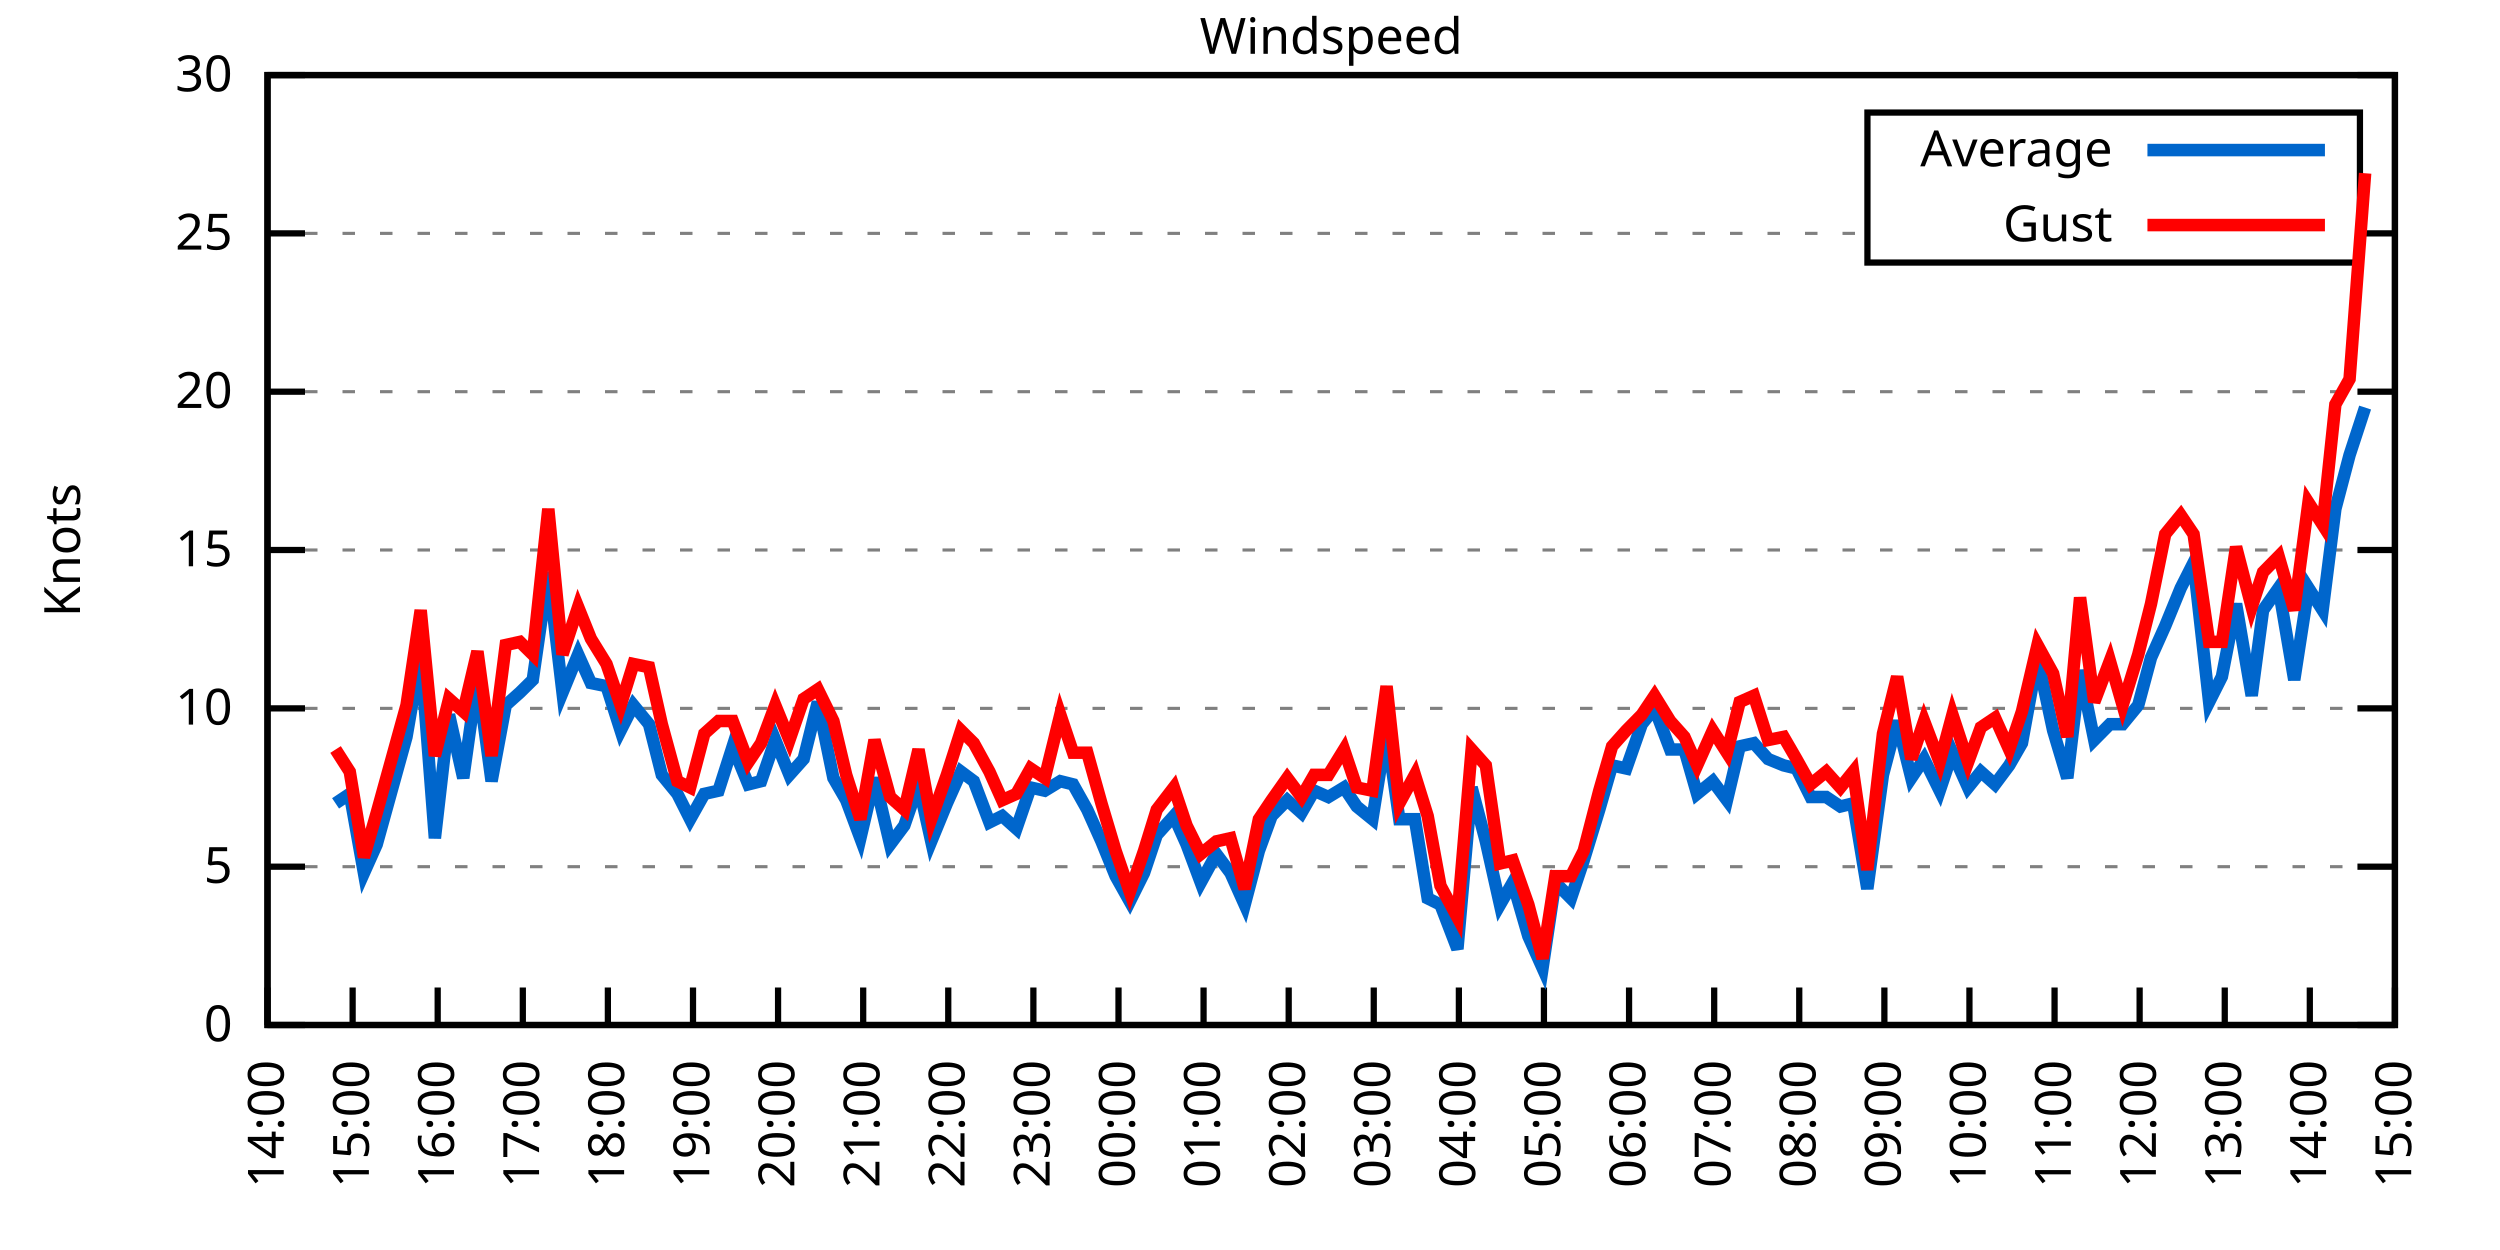
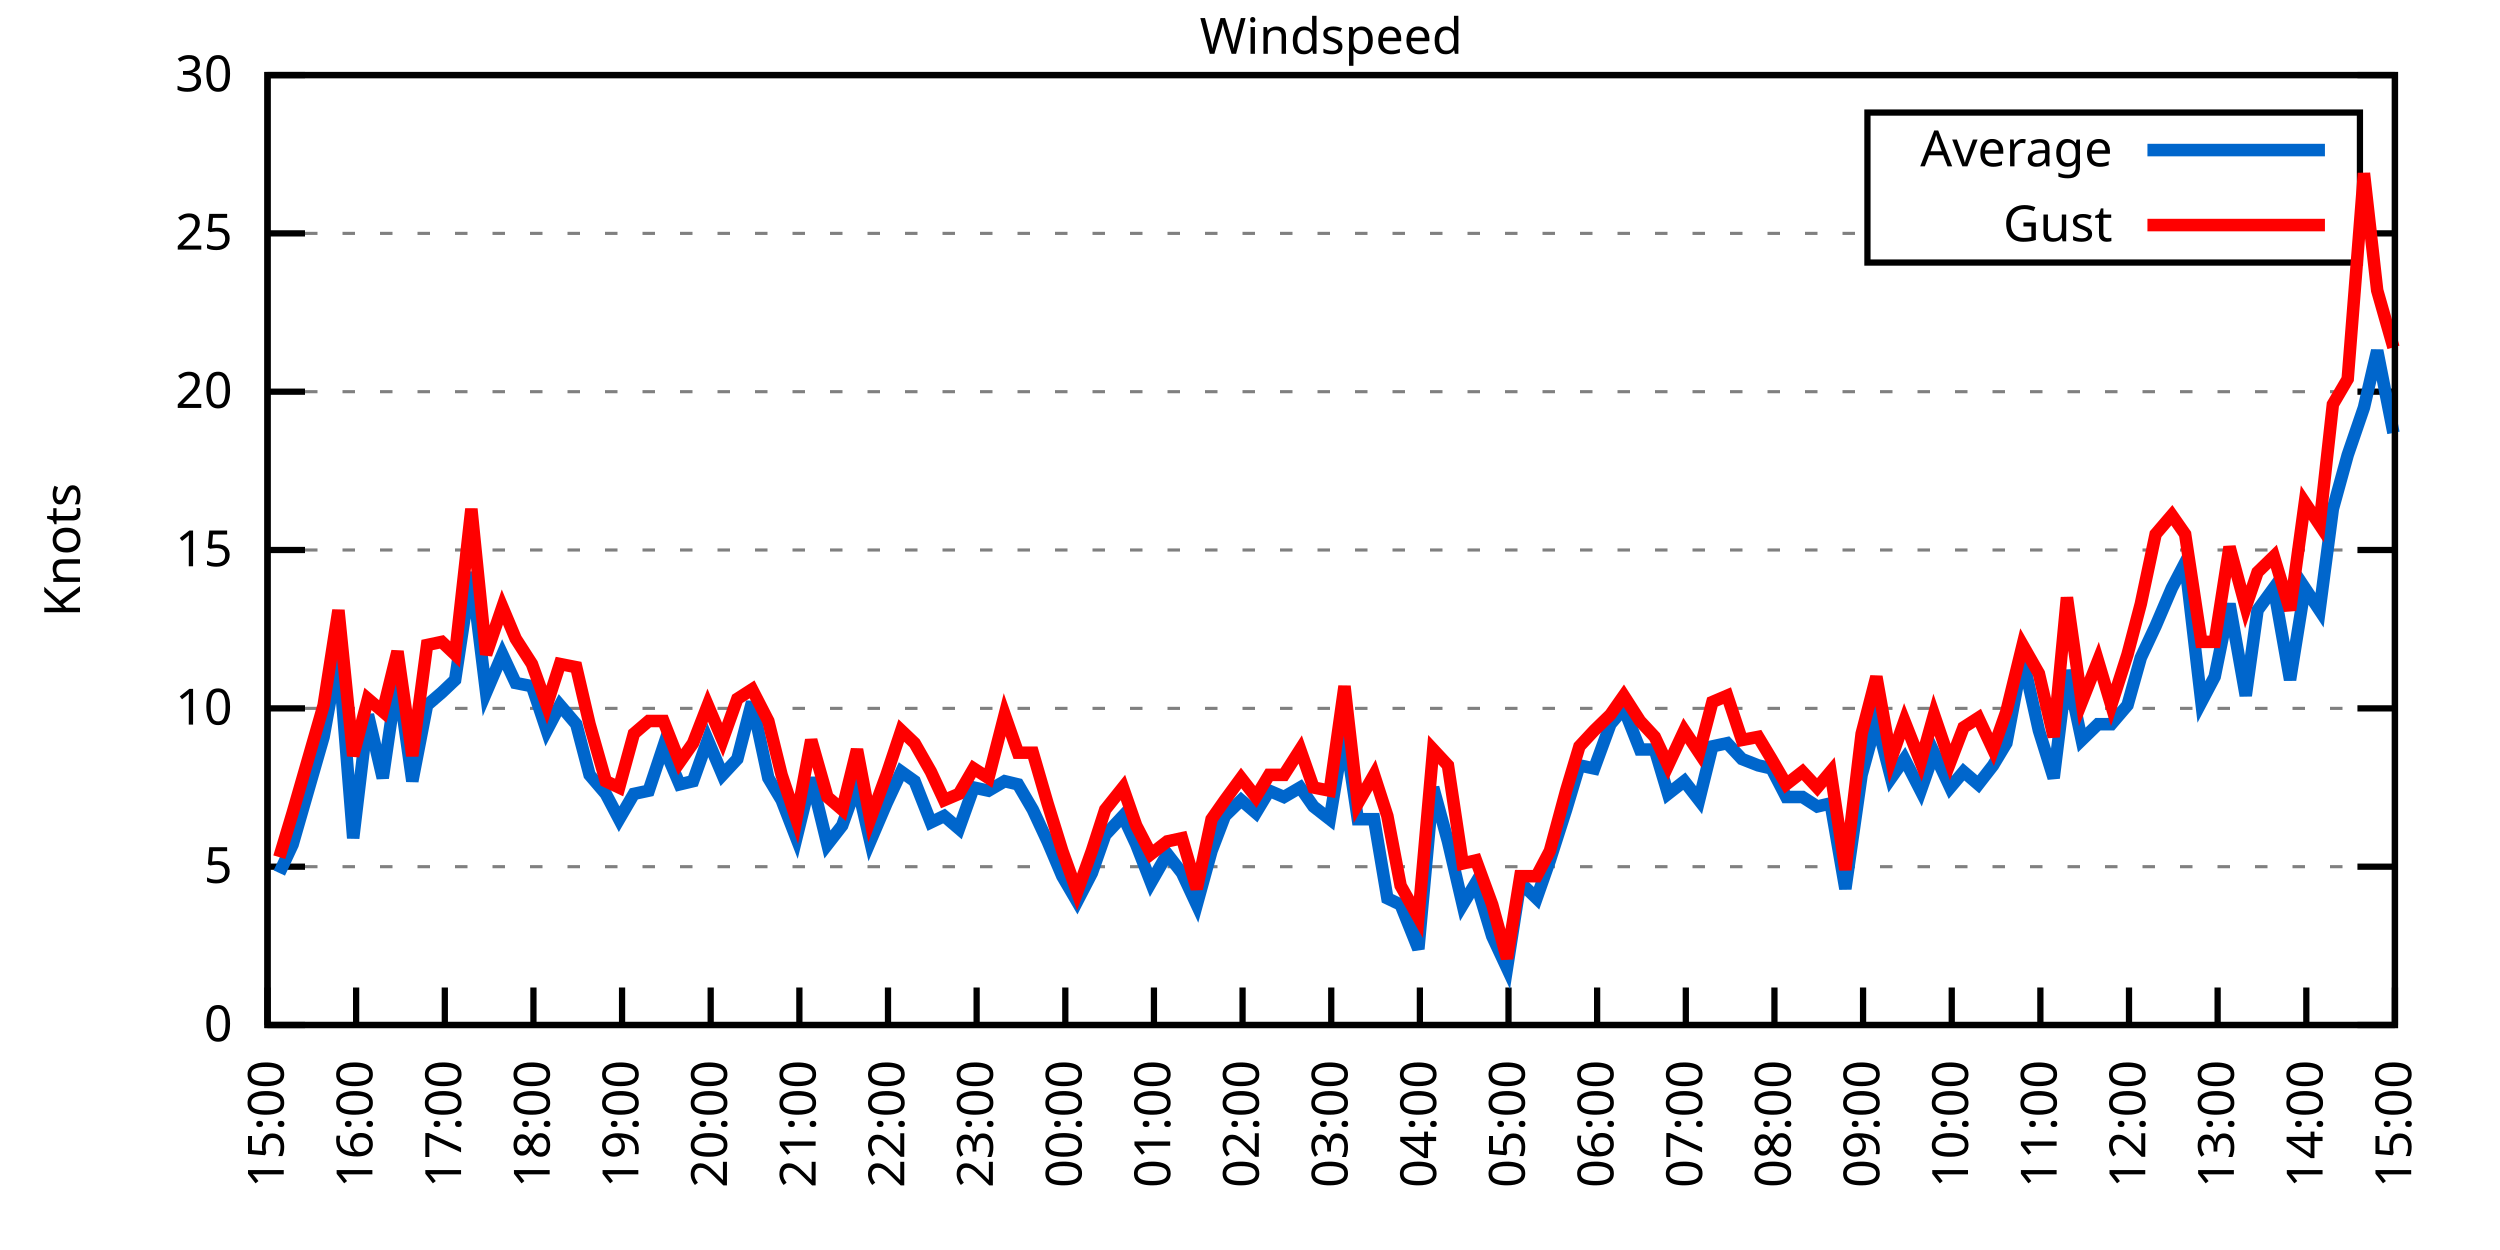
<svg xmlns="http://www.w3.org/2000/svg" xmlns:xlink="http://www.w3.org/1999/xlink" width="400" height="200" viewBox="0 0 400 200">
  <g id="gnuplot_canvas">
    <rect x="0" y="0" width="400" height="200" fill="none" />
    <defs>
      <circle id="gpDot" r="0.5" stroke-width="0.5" stroke="currentColor" />
      <path id="gpPt0" stroke-width="0.333" stroke="currentColor" d="M-1,0 h2 M0,-1 v2" />
      <path id="gpPt1" stroke-width="0.333" stroke="currentColor" d="M-1,-1 L1,1 M1,-1 L-1,1" />
      <path id="gpPt2" stroke-width="0.333" stroke="currentColor" d="M-1,0 L1,0 M0,-1 L0,1 M-1,-1 L1,1 M-1,1 L1,-1" />
      <rect id="gpPt3" stroke-width="0.333" stroke="currentColor" x="-1" y="-1" width="2" height="2" />
      <rect id="gpPt4" stroke-width="0.333" stroke="currentColor" fill="currentColor" x="-1" y="-1" width="2" height="2" />
      <circle id="gpPt5" stroke-width="0.333" stroke="currentColor" cx="0" cy="0" r="1" />
      <use xlink:href="#gpPt5" id="gpPt6" fill="currentColor" stroke="none" />
      <path id="gpPt7" stroke-width="0.333" stroke="currentColor" d="M0,-1.33 L-1.33,0.67 L1.33,0.67 z" />
      <use xlink:href="#gpPt7" id="gpPt8" fill="currentColor" stroke="none" />
      <use xlink:href="#gpPt7" id="gpPt9" stroke="currentColor" transform="rotate(180)" />
      <use xlink:href="#gpPt9" id="gpPt10" fill="currentColor" stroke="none" />
      <use xlink:href="#gpPt3" id="gpPt11" stroke="currentColor" transform="rotate(45)" />
      <use xlink:href="#gpPt11" id="gpPt12" fill="currentColor" stroke="none" />
      <path id="gpPt13" stroke-width="0.333" stroke="currentColor" d="M0,1.330 L1.265,0.411 L0.782,-1.067 L-0.782,-1.076 L-1.265,0.411 z" />
      <use xlink:href="#gpPt13" id="gpPt14" fill="currentColor" stroke="none" />
      <filter id="textbox" filterUnits="objectBoundingBox" x="0" y="0" height="1" width="1">
        <feFlood flood-color="white" flood-opacity="1" result="bgnd" />
        <feComposite in="SourceGraphic" in2="bgnd" operator="atop" />
      </filter>
      <filter id="greybox" filterUnits="objectBoundingBox" x="0" y="0" height="1" width="1">
        <feFlood flood-color="lightgrey" flood-opacity="1" result="grey" />
        <feComposite in="SourceGraphic" in2="grey" operator="atop" />
      </filter>
    </defs>
    <g fill="none" color="white" stroke="currentColor" stroke-width="1.00" stroke-linecap="butt" stroke-linejoin="miter">
</g>
    <g fill="none" color="black" stroke="currentColor" stroke-width="1.00" stroke-linecap="butt" stroke-linejoin="miter">
      <g stroke="none" shape-rendering="crispEdges">
        <polygon fill="rgb(255, 255, 255)" points="42.80,164.00 383.18,164.00 383.18,12.02 42.80,12.02 " />
      </g>
    </g>
    <g fill="none" color="black" stroke="currentColor" stroke-width="1.00" stroke-linecap="butt" stroke-linejoin="miter">
</g>
    <g fill="none" color="black" stroke="black" stroke-width="0.50" stroke-linecap="butt" stroke-linejoin="miter">
</g>
    <g fill="none" color="gray" stroke="currentColor" stroke-width="0.50" stroke-linecap="butt" stroke-linejoin="miter">
      <path stroke="gray" stroke-dasharray="2,4" class="gridline" d="M42.80,164.00 L383.19,164.00  " />
    </g>
    <g fill="none" color="gray" stroke="gray" stroke-width="1.00" stroke-linecap="butt" stroke-linejoin="miter">
</g>
    <g fill="none" color="black" stroke="currentColor" stroke-width="1.00" stroke-linecap="butt" stroke-linejoin="miter">
      <path stroke="black" d="M42.80,164.00 L48.80,164.00 M383.19,164.00 L377.19,164.00  " />
      <g transform="translate(37.20,166.60)" stroke="none" fill="black" font-family="Sans" font-size="8.00" text-anchor="end">
        <text>
          <tspan font-family="Sans"> 0</tspan>
        </text>
      </g>
    </g>
    <g fill="none" color="black" stroke="currentColor" stroke-width="1.00" stroke-linecap="butt" stroke-linejoin="miter">
</g>
    <g fill="none" color="black" stroke="black" stroke-width="0.50" stroke-linecap="butt" stroke-linejoin="miter">
</g>
    <g fill="none" color="gray" stroke="currentColor" stroke-width="0.50" stroke-linecap="butt" stroke-linejoin="miter">
      <path stroke="gray" stroke-dasharray="2,4" class="gridline" d="M42.80,138.67 L383.19,138.67  " />
    </g>
    <g fill="none" color="gray" stroke="gray" stroke-width="1.00" stroke-linecap="butt" stroke-linejoin="miter">
</g>
    <g fill="none" color="black" stroke="currentColor" stroke-width="1.00" stroke-linecap="butt" stroke-linejoin="miter">
      <path stroke="black" d="M42.80,138.67 L48.80,138.67 M383.19,138.67 L377.19,138.67  " />
      <g transform="translate(37.20,141.27)" stroke="none" fill="black" font-family="Sans" font-size="8.00" text-anchor="end">
        <text>
          <tspan font-family="Sans"> 5</tspan>
        </text>
      </g>
    </g>
    <g fill="none" color="black" stroke="currentColor" stroke-width="1.00" stroke-linecap="butt" stroke-linejoin="miter">
</g>
    <g fill="none" color="black" stroke="black" stroke-width="0.50" stroke-linecap="butt" stroke-linejoin="miter">
</g>
    <g fill="none" color="gray" stroke="currentColor" stroke-width="0.50" stroke-linecap="butt" stroke-linejoin="miter">
      <path stroke="gray" stroke-dasharray="2,4" class="gridline" d="M42.80,113.34 L383.19,113.34  " />
    </g>
    <g fill="none" color="gray" stroke="gray" stroke-width="1.00" stroke-linecap="butt" stroke-linejoin="miter">
</g>
    <g fill="none" color="black" stroke="currentColor" stroke-width="1.00" stroke-linecap="butt" stroke-linejoin="miter">
      <path stroke="black" d="M42.80,113.34 L48.80,113.34 M383.19,113.34 L377.19,113.34  " />
      <g transform="translate(37.20,115.94)" stroke="none" fill="black" font-family="Sans" font-size="8.00" text-anchor="end">
        <text>
          <tspan font-family="Sans"> 10</tspan>
        </text>
      </g>
    </g>
    <g fill="none" color="black" stroke="currentColor" stroke-width="1.00" stroke-linecap="butt" stroke-linejoin="miter">
</g>
    <g fill="none" color="black" stroke="black" stroke-width="0.50" stroke-linecap="butt" stroke-linejoin="miter">
</g>
    <g fill="none" color="gray" stroke="currentColor" stroke-width="0.50" stroke-linecap="butt" stroke-linejoin="miter">
      <path stroke="gray" stroke-dasharray="2,4" class="gridline" d="M42.80,88.00 L383.19,88.00  " />
    </g>
    <g fill="none" color="gray" stroke="gray" stroke-width="1.00" stroke-linecap="butt" stroke-linejoin="miter">
</g>
    <g fill="none" color="black" stroke="currentColor" stroke-width="1.00" stroke-linecap="butt" stroke-linejoin="miter">
      <path stroke="black" d="M42.80,88.00 L48.80,88.00 M383.19,88.00 L377.19,88.00  " />
      <g transform="translate(37.20,90.60)" stroke="none" fill="black" font-family="Sans" font-size="8.00" text-anchor="end">
        <text>
          <tspan font-family="Sans"> 15</tspan>
        </text>
      </g>
    </g>
    <g fill="none" color="black" stroke="currentColor" stroke-width="1.00" stroke-linecap="butt" stroke-linejoin="miter">
</g>
    <g fill="none" color="black" stroke="black" stroke-width="0.50" stroke-linecap="butt" stroke-linejoin="miter">
</g>
    <g fill="none" color="gray" stroke="currentColor" stroke-width="0.50" stroke-linecap="butt" stroke-linejoin="miter">
      <path stroke="gray" stroke-dasharray="2,4" class="gridline" d="M42.80,62.67 L383.19,62.67  " />
    </g>
    <g fill="none" color="gray" stroke="gray" stroke-width="1.00" stroke-linecap="butt" stroke-linejoin="miter">
</g>
    <g fill="none" color="black" stroke="currentColor" stroke-width="1.00" stroke-linecap="butt" stroke-linejoin="miter">
      <path stroke="black" d="M42.80,62.67 L48.80,62.67 M383.19,62.67 L377.19,62.67  " />
      <g transform="translate(37.20,65.27)" stroke="none" fill="black" font-family="Sans" font-size="8.00" text-anchor="end">
        <text>
          <tspan font-family="Sans"> 20</tspan>
        </text>
      </g>
    </g>
    <g fill="none" color="black" stroke="currentColor" stroke-width="1.00" stroke-linecap="butt" stroke-linejoin="miter">
</g>
    <g fill="none" color="black" stroke="black" stroke-width="0.50" stroke-linecap="butt" stroke-linejoin="miter">
</g>
    <g fill="none" color="gray" stroke="currentColor" stroke-width="0.50" stroke-linecap="butt" stroke-linejoin="miter">
      <path stroke="gray" stroke-dasharray="2,4" class="gridline" d="M42.80,37.34 L298.79,37.34 M377.59,37.34 L383.19,37.34  " />
    </g>
    <g fill="none" color="gray" stroke="gray" stroke-width="1.00" stroke-linecap="butt" stroke-linejoin="miter">
</g>
    <g fill="none" color="black" stroke="currentColor" stroke-width="1.00" stroke-linecap="butt" stroke-linejoin="miter">
      <path stroke="black" d="M42.80,37.34 L48.80,37.34 M383.19,37.34 L377.19,37.34  " />
      <g transform="translate(37.20,39.94)" stroke="none" fill="black" font-family="Sans" font-size="8.00" text-anchor="end">
        <text>
          <tspan font-family="Sans"> 25</tspan>
        </text>
      </g>
    </g>
    <g fill="none" color="black" stroke="currentColor" stroke-width="1.00" stroke-linecap="butt" stroke-linejoin="miter">
</g>
    <g fill="none" color="black" stroke="black" stroke-width="0.50" stroke-linecap="butt" stroke-linejoin="miter">
</g>
    <g fill="none" color="gray" stroke="currentColor" stroke-width="0.50" stroke-linecap="butt" stroke-linejoin="miter">
      <path stroke="gray" stroke-dasharray="2,4" class="gridline" d="M42.80,12.01 L383.19,12.01  " />
    </g>
    <g fill="none" color="gray" stroke="gray" stroke-width="1.00" stroke-linecap="butt" stroke-linejoin="miter">
</g>
    <g fill="none" color="black" stroke="currentColor" stroke-width="1.00" stroke-linecap="butt" stroke-linejoin="miter">
      <path stroke="black" d="M42.80,12.01 L48.80,12.01 M383.19,12.01 L377.19,12.01  " />
      <g transform="translate(37.20,14.61)" stroke="none" fill="black" font-family="Sans" font-size="8.00" text-anchor="end">
        <text>
          <tspan font-family="Sans"> 30</tspan>
        </text>
      </g>
    </g>
    <g fill="none" color="black" stroke="currentColor" stroke-width="1.00" stroke-linecap="butt" stroke-linejoin="miter">
      <path stroke="black" d="M42.80,164.00 L42.80,158.00  " />
      <g transform="translate(45.40,169.60) rotate(270.00)" stroke="none" fill="black" font-family="Sans" font-size="8.00" text-anchor="end">
        <text>
-           <tspan font-family="Sans">14:00</tspan>
-         </text>
-       </g>
-     </g>
-     <g fill="none" color="black" stroke="currentColor" stroke-width="1.00" stroke-linecap="butt" stroke-linejoin="miter">
-       <path stroke="black" d="M56.42,164.00 L56.42,158.00  " />
-       <g transform="translate(59.02,169.60) rotate(270.00)" stroke="none" fill="black" font-family="Sans" font-size="8.00" text-anchor="end">
-         <text>
          <tspan font-family="Sans">15:00</tspan>
        </text>
      </g>
    </g>
    <g fill="none" color="black" stroke="currentColor" stroke-width="1.00" stroke-linecap="butt" stroke-linejoin="miter">
-       <path stroke="black" d="M70.03,164.00 L70.03,158.00  " />
-       <g transform="translate(72.63,169.60) rotate(270.00)" stroke="none" fill="black" font-family="Sans" font-size="8.00" text-anchor="end">
+       <path stroke="black" d="M56.98,164.00 L56.98,158.00  " />
+       <g transform="translate(59.58,169.60) rotate(270.00)" stroke="none" fill="black" font-family="Sans" font-size="8.00" text-anchor="end">
        <text>
          <tspan font-family="Sans">16:00</tspan>
        </text>
      </g>
    </g>
    <g fill="none" color="black" stroke="currentColor" stroke-width="1.00" stroke-linecap="butt" stroke-linejoin="miter">
-       <path stroke="black" d="M83.65,164.00 L83.65,158.00  " />
-       <g transform="translate(86.25,169.60) rotate(270.00)" stroke="none" fill="black" font-family="Sans" font-size="8.00" text-anchor="end">
+       <path stroke="black" d="M71.17,164.00 L71.17,158.00  " />
+       <g transform="translate(73.77,169.60) rotate(270.00)" stroke="none" fill="black" font-family="Sans" font-size="8.00" text-anchor="end">
        <text>
          <tspan font-family="Sans">17:00</tspan>
        </text>
      </g>
    </g>
    <g fill="none" color="black" stroke="currentColor" stroke-width="1.00" stroke-linecap="butt" stroke-linejoin="miter">
-       <path stroke="black" d="M97.26,164.00 L97.26,158.00  " />
-       <g transform="translate(99.86,169.60) rotate(270.00)" stroke="none" fill="black" font-family="Sans" font-size="8.00" text-anchor="end">
+       <path stroke="black" d="M85.35,164.00 L85.35,158.00  " />
+       <g transform="translate(87.95,169.60) rotate(270.00)" stroke="none" fill="black" font-family="Sans" font-size="8.00" text-anchor="end">
        <text>
          <tspan font-family="Sans">18:00</tspan>
        </text>
      </g>
    </g>
    <g fill="none" color="black" stroke="currentColor" stroke-width="1.00" stroke-linecap="butt" stroke-linejoin="miter">
-       <path stroke="black" d="M110.88,164.00 L110.88,158.00  " />
-       <g transform="translate(113.48,169.60) rotate(270.00)" stroke="none" fill="black" font-family="Sans" font-size="8.00" text-anchor="end">
+       <path stroke="black" d="M99.53,164.00 L99.53,158.00  " />
+       <g transform="translate(102.13,169.60) rotate(270.00)" stroke="none" fill="black" font-family="Sans" font-size="8.00" text-anchor="end">
        <text>
          <tspan font-family="Sans">19:00</tspan>
        </text>
      </g>
    </g>
    <g fill="none" color="black" stroke="currentColor" stroke-width="1.00" stroke-linecap="butt" stroke-linejoin="miter">
-       <path stroke="black" d="M124.49,164.00 L124.49,158.00  " />
-       <g transform="translate(127.09,169.60) rotate(270.00)" stroke="none" fill="black" font-family="Sans" font-size="8.00" text-anchor="end">
+       <path stroke="black" d="M113.71,164.00 L113.71,158.00  " />
+       <g transform="translate(116.31,169.60) rotate(270.00)" stroke="none" fill="black" font-family="Sans" font-size="8.00" text-anchor="end">
        <text>
          <tspan font-family="Sans">20:00</tspan>
        </text>
      </g>
    </g>
    <g fill="none" color="black" stroke="currentColor" stroke-width="1.00" stroke-linecap="butt" stroke-linejoin="miter">
-       <path stroke="black" d="M138.11,164.00 L138.11,158.00  " />
-       <g transform="translate(140.71,169.60) rotate(270.00)" stroke="none" fill="black" font-family="Sans" font-size="8.00" text-anchor="end">
+       <path stroke="black" d="M127.90,164.00 L127.90,158.00  " />
+       <g transform="translate(130.50,169.60) rotate(270.00)" stroke="none" fill="black" font-family="Sans" font-size="8.00" text-anchor="end">
        <text>
          <tspan font-family="Sans">21:00</tspan>
        </text>
      </g>
    </g>
    <g fill="none" color="black" stroke="currentColor" stroke-width="1.00" stroke-linecap="butt" stroke-linejoin="miter">
-       <path stroke="black" d="M151.72,164.00 L151.72,158.00  " />
-       <g transform="translate(154.32,169.60) rotate(270.00)" stroke="none" fill="black" font-family="Sans" font-size="8.00" text-anchor="end">
+       <path stroke="black" d="M142.08,164.00 L142.08,158.00  " />
+       <g transform="translate(144.68,169.60) rotate(270.00)" stroke="none" fill="black" font-family="Sans" font-size="8.00" text-anchor="end">
        <text>
          <tspan font-family="Sans">22:00</tspan>
        </text>
      </g>
    </g>
    <g fill="none" color="black" stroke="currentColor" stroke-width="1.00" stroke-linecap="butt" stroke-linejoin="miter">
-       <path stroke="black" d="M165.34,164.00 L165.34,158.00  " />
-       <g transform="translate(167.94,169.60) rotate(270.00)" stroke="none" fill="black" font-family="Sans" font-size="8.00" text-anchor="end">
+       <path stroke="black" d="M156.26,164.00 L156.26,158.00  " />
+       <g transform="translate(158.86,169.60) rotate(270.00)" stroke="none" fill="black" font-family="Sans" font-size="8.00" text-anchor="end">
        <text>
          <tspan font-family="Sans">23:00</tspan>
        </text>
      </g>
    </g>
    <g fill="none" color="black" stroke="currentColor" stroke-width="1.00" stroke-linecap="butt" stroke-linejoin="miter">
-       <path stroke="black" d="M178.96,164.00 L178.96,158.00  " />
-       <g transform="translate(181.56,169.60) rotate(270.00)" stroke="none" fill="black" font-family="Sans" font-size="8.00" text-anchor="end">
+       <path stroke="black" d="M170.45,164.00 L170.45,158.00  " />
+       <g transform="translate(173.05,169.60) rotate(270.00)" stroke="none" fill="black" font-family="Sans" font-size="8.00" text-anchor="end">
        <text>
          <tspan font-family="Sans">00:00</tspan>
        </text>
      </g>
    </g>
    <g fill="none" color="black" stroke="currentColor" stroke-width="1.00" stroke-linecap="butt" stroke-linejoin="miter">
-       <path stroke="black" d="M192.57,164.00 L192.57,158.00  " />
-       <g transform="translate(195.17,169.60) rotate(270.00)" stroke="none" fill="black" font-family="Sans" font-size="8.00" text-anchor="end">
+       <path stroke="black" d="M184.63,164.00 L184.63,158.00  " />
+       <g transform="translate(187.23,169.60) rotate(270.00)" stroke="none" fill="black" font-family="Sans" font-size="8.00" text-anchor="end">
        <text>
          <tspan font-family="Sans">01:00</tspan>
        </text>
      </g>
    </g>
    <g fill="none" color="black" stroke="currentColor" stroke-width="1.00" stroke-linecap="butt" stroke-linejoin="miter">
-       <path stroke="black" d="M206.19,164.00 L206.19,158.00  " />
-       <g transform="translate(208.79,169.60) rotate(270.00)" stroke="none" fill="black" font-family="Sans" font-size="8.00" text-anchor="end">
+       <path stroke="black" d="M198.81,164.00 L198.81,158.00  " />
+       <g transform="translate(201.41,169.60) rotate(270.00)" stroke="none" fill="black" font-family="Sans" font-size="8.00" text-anchor="end">
        <text>
          <tspan font-family="Sans">02:00</tspan>
        </text>
      </g>
    </g>
    <g fill="none" color="black" stroke="currentColor" stroke-width="1.00" stroke-linecap="butt" stroke-linejoin="miter">
-       <path stroke="black" d="M219.80,164.00 L219.80,158.00  " />
-       <g transform="translate(222.40,169.60) rotate(270.00)" stroke="none" fill="black" font-family="Sans" font-size="8.00" text-anchor="end">
+       <path stroke="black" d="M213.00,164.00 L213.00,158.00  " />
+       <g transform="translate(215.60,169.60) rotate(270.00)" stroke="none" fill="black" font-family="Sans" font-size="8.00" text-anchor="end">
        <text>
          <tspan font-family="Sans">03:00</tspan>
        </text>
      </g>
    </g>
    <g fill="none" color="black" stroke="currentColor" stroke-width="1.00" stroke-linecap="butt" stroke-linejoin="miter">
-       <path stroke="black" d="M233.42,164.00 L233.42,158.00  " />
-       <g transform="translate(236.02,169.60) rotate(270.00)" stroke="none" fill="black" font-family="Sans" font-size="8.00" text-anchor="end">
+       <path stroke="black" d="M227.18,164.00 L227.18,158.00  " />
+       <g transform="translate(229.78,169.60) rotate(270.00)" stroke="none" fill="black" font-family="Sans" font-size="8.00" text-anchor="end">
        <text>
          <tspan font-family="Sans">04:00</tspan>
        </text>
      </g>
    </g>
    <g fill="none" color="black" stroke="currentColor" stroke-width="1.00" stroke-linecap="butt" stroke-linejoin="miter">
-       <path stroke="black" d="M247.03,164.00 L247.03,158.00  " />
-       <g transform="translate(249.63,169.60) rotate(270.00)" stroke="none" fill="black" font-family="Sans" font-size="8.00" text-anchor="end">
+       <path stroke="black" d="M241.36,164.00 L241.36,158.00  " />
+       <g transform="translate(243.96,169.60) rotate(270.00)" stroke="none" fill="black" font-family="Sans" font-size="8.00" text-anchor="end">
        <text>
          <tspan font-family="Sans">05:00</tspan>
        </text>
      </g>
    </g>
    <g fill="none" color="black" stroke="currentColor" stroke-width="1.00" stroke-linecap="butt" stroke-linejoin="miter">
-       <path stroke="black" d="M260.65,164.00 L260.65,158.00  " />
-       <g transform="translate(263.25,169.60) rotate(270.00)" stroke="none" fill="black" font-family="Sans" font-size="8.00" text-anchor="end">
+       <path stroke="black" d="M255.54,164.00 L255.54,158.00  " />
+       <g transform="translate(258.14,169.60) rotate(270.00)" stroke="none" fill="black" font-family="Sans" font-size="8.00" text-anchor="end">
        <text>
          <tspan font-family="Sans">06:00</tspan>
        </text>
      </g>
    </g>
    <g fill="none" color="black" stroke="currentColor" stroke-width="1.00" stroke-linecap="butt" stroke-linejoin="miter">
-       <path stroke="black" d="M274.27,164.00 L274.27,158.00  " />
-       <g transform="translate(276.87,169.60) rotate(270.00)" stroke="none" fill="black" font-family="Sans" font-size="8.00" text-anchor="end">
+       <path stroke="black" d="M269.73,164.00 L269.73,158.00  " />
+       <g transform="translate(272.33,169.60) rotate(270.00)" stroke="none" fill="black" font-family="Sans" font-size="8.00" text-anchor="end">
        <text>
          <tspan font-family="Sans">07:00</tspan>
        </text>
      </g>
    </g>
    <g fill="none" color="black" stroke="currentColor" stroke-width="1.00" stroke-linecap="butt" stroke-linejoin="miter">
-       <path stroke="black" d="M287.88,164.00 L287.88,158.00  " />
-       <g transform="translate(290.48,169.60) rotate(270.00)" stroke="none" fill="black" font-family="Sans" font-size="8.00" text-anchor="end">
+       <path stroke="black" d="M283.91,164.00 L283.91,158.00  " />
+       <g transform="translate(286.51,169.60) rotate(270.00)" stroke="none" fill="black" font-family="Sans" font-size="8.00" text-anchor="end">
        <text>
          <tspan font-family="Sans">08:00</tspan>
        </text>
      </g>
    </g>
    <g fill="none" color="black" stroke="currentColor" stroke-width="1.00" stroke-linecap="butt" stroke-linejoin="miter">
-       <path stroke="black" d="M301.50,164.00 L301.50,158.00  " />
-       <g transform="translate(304.10,169.60) rotate(270.00)" stroke="none" fill="black" font-family="Sans" font-size="8.00" text-anchor="end">
+       <path stroke="black" d="M298.09,164.00 L298.09,158.00  " />
+       <g transform="translate(300.69,169.60) rotate(270.00)" stroke="none" fill="black" font-family="Sans" font-size="8.00" text-anchor="end">
        <text>
          <tspan font-family="Sans">09:00</tspan>
        </text>
      </g>
    </g>
    <g fill="none" color="black" stroke="currentColor" stroke-width="1.00" stroke-linecap="butt" stroke-linejoin="miter">
-       <path stroke="black" d="M315.11,164.00 L315.11,158.00  " />
-       <g transform="translate(317.71,169.60) rotate(270.00)" stroke="none" fill="black" font-family="Sans" font-size="8.00" text-anchor="end">
+       <path stroke="black" d="M312.28,164.00 L312.28,158.00  " />
+       <g transform="translate(314.88,169.60) rotate(270.00)" stroke="none" fill="black" font-family="Sans" font-size="8.00" text-anchor="end">
        <text>
          <tspan font-family="Sans">10:00</tspan>
        </text>
      </g>
    </g>
    <g fill="none" color="black" stroke="currentColor" stroke-width="1.00" stroke-linecap="butt" stroke-linejoin="miter">
-       <path stroke="black" d="M328.73,164.00 L328.73,158.00  " />
-       <g transform="translate(331.33,169.60) rotate(270.00)" stroke="none" fill="black" font-family="Sans" font-size="8.00" text-anchor="end">
+       <path stroke="black" d="M326.46,164.00 L326.46,158.00  " />
+       <g transform="translate(329.06,169.60) rotate(270.00)" stroke="none" fill="black" font-family="Sans" font-size="8.00" text-anchor="end">
        <text>
          <tspan font-family="Sans">11:00</tspan>
        </text>
      </g>
    </g>
    <g fill="none" color="black" stroke="currentColor" stroke-width="1.00" stroke-linecap="butt" stroke-linejoin="miter">
-       <path stroke="black" d="M342.34,164.00 L342.34,158.00  " />
-       <g transform="translate(344.94,169.60) rotate(270.00)" stroke="none" fill="black" font-family="Sans" font-size="8.00" text-anchor="end">
+       <path stroke="black" d="M340.64,164.00 L340.64,158.00  " />
+       <g transform="translate(343.24,169.60) rotate(270.00)" stroke="none" fill="black" font-family="Sans" font-size="8.00" text-anchor="end">
        <text>
          <tspan font-family="Sans">12:00</tspan>
        </text>
      </g>
    </g>
    <g fill="none" color="black" stroke="currentColor" stroke-width="1.00" stroke-linecap="butt" stroke-linejoin="miter">
-       <path stroke="black" d="M355.96,164.00 L355.96,158.00  " />
-       <g transform="translate(358.56,169.60) rotate(270.00)" stroke="none" fill="black" font-family="Sans" font-size="8.00" text-anchor="end">
+       <path stroke="black" d="M354.82,164.00 L354.82,158.00  " />
+       <g transform="translate(357.42,169.60) rotate(270.00)" stroke="none" fill="black" font-family="Sans" font-size="8.00" text-anchor="end">
        <text>
          <tspan font-family="Sans">13:00</tspan>
        </text>
      </g>
    </g>
    <g fill="none" color="black" stroke="currentColor" stroke-width="1.00" stroke-linecap="butt" stroke-linejoin="miter">
-       <path stroke="black" d="M369.57,164.00 L369.57,158.00  " />
-       <g transform="translate(372.17,169.60) rotate(270.00)" stroke="none" fill="black" font-family="Sans" font-size="8.00" text-anchor="end">
+       <path stroke="black" d="M369.01,164.00 L369.01,158.00  " />
+       <g transform="translate(371.61,169.60) rotate(270.00)" stroke="none" fill="black" font-family="Sans" font-size="8.00" text-anchor="end">
        <text>
          <tspan font-family="Sans">14:00</tspan>
        </text>
      </g>
    </g>
    <g fill="none" color="black" stroke="currentColor" stroke-width="1.00" stroke-linecap="butt" stroke-linejoin="miter">
      <path stroke="black" d="M383.19,164.00 L383.19,158.00  " />
      <g transform="translate(385.79,169.60) rotate(270.00)" stroke="none" fill="black" font-family="Sans" font-size="8.00" text-anchor="end">
        <text>
          <tspan font-family="Sans">15:00</tspan>
        </text>
      </g>
    </g>
    <g fill="none" color="black" stroke="currentColor" stroke-width="1.00" stroke-linecap="butt" stroke-linejoin="miter">
</g>
    <g fill="none" color="black" stroke="currentColor" stroke-width="1.00" stroke-linecap="butt" stroke-linejoin="miter">
      <path stroke="black" d="M42.80,12.01 L42.80,164.00 L383.19,164.00 L383.19,12.01 L42.80,12.01 Z  " />
    </g>
    <g fill="none" color="black" stroke="currentColor" stroke-width="1.00" stroke-linecap="butt" stroke-linejoin="miter">
</g>
    <g fill="none" color="black" stroke="currentColor" stroke-width="1.00" stroke-linecap="butt" stroke-linejoin="miter">
      <path stroke="black" d="M298.79,42.01 L298.79,18.01 L377.59,18.01 L377.59,42.01 L298.79,42.01 Z  " />
    </g>
    <g id="Windspeed_plot_1">
      <g fill="none" color="white" stroke="black" stroke-width="2.00" stroke-linecap="butt" stroke-linejoin="miter">
</g>
      <g fill="none" color="black" stroke="currentColor" stroke-width="2.00" stroke-linecap="butt" stroke-linejoin="miter">
        <g transform="translate(337.99,26.61)" stroke="none" fill="black" font-family="Sans" font-size="8.00" text-anchor="end">
          <text>
            <tspan font-family="Sans">Average</tspan>
          </text>
        </g>
      </g>
      <g fill="none" color="black" stroke="currentColor" stroke-width="2.00" stroke-linecap="butt" stroke-linejoin="miter">
-         <path stroke="rgb(  0, 102, 204)" d="M343.59,24.01 L371.99,24.01 M53.69,128.54 L55.96,127.02 L58.23,139.68 L60.27,135.12 L65.04,117.90 L67.31,104.72   L69.58,134.11 L71.85,114.35 L74.12,124.48 L76.39,108.27 L78.65,124.99 L80.92,112.83 L83.19,110.80 L85.24,108.78   L87.73,91.55 L90.00,110.80 L92.50,104.72 L94.54,109.28 L97.04,109.79 L99.30,116.88 L101.35,112.83 L103.84,115.87   L105.89,123.98 L108.38,127.02 L110.42,131.07 L112.69,127.02 L114.96,126.51 L117.23,119.42 L119.73,125.50 L121.77,124.99   L124.04,118.40 L126.31,123.98 L128.58,121.44 L130.85,112.32 L133.34,124.48 L135.39,128.03 L137.66,134.11 L139.92,124.48   L142.42,135.12 L144.69,132.08 L146.96,125.50 L149.00,134.62 L151.50,128.54 L153.77,123.47 L155.81,124.99 L158.31,131.58   L160.35,130.56 L162.62,132.59 L164.89,126.00 L167.16,126.51 L169.65,124.99 L171.69,125.50 L173.96,129.55 L176.23,134.62   L178.50,140.19 L180.77,144.24 L183.04,139.68 L185.08,133.60 L187.81,130.56 L189.85,135.12 L192.12,141.20 L194.61,136.64   L196.88,139.68 L199.15,144.75 L201.42,136.14 L203.46,130.56 L205.96,128.03 L208.23,130.06 L210.27,126.51 L212.54,127.52   L215.04,126.00 L217.08,129.04 L219.58,131.07 L221.85,116.88 L223.89,131.07 L226.38,131.07 L228.43,143.73 L230.47,144.75   L233.19,151.84 L235.46,126.00 L237.73,134.62 L240.00,144.75 L242.04,141.20 L244.54,149.81 L246.81,154.88 L248.85,141.20   L251.35,143.73 L253.39,137.66 L255.88,129.55 L257.93,122.46 L260.20,122.96 L262.69,115.87 L264.73,113.34 L267.23,119.92   L269.50,119.92 L271.54,127.02 L274.04,124.99 L276.31,128.03 L278.35,119.42 L280.62,118.91 L282.89,121.44 L285.38,122.46   L287.43,122.96 L289.70,127.52 L292.19,127.52 L294.46,129.04 L296.50,128.54 L298.77,142.21 L301.27,123.98 L303.54,115.36   L305.81,124.48 L307.85,121.44 L310.35,126.51 L312.39,120.43 L314.89,126.00 L316.93,123.47 L319.20,125.50 L321.47,122.46   L323.51,118.91 L326.00,105.23 L328.50,116.88 L330.77,124.48 L332.81,107.26 L335.08,118.40 L337.58,115.87 L339.62,115.87   L342.12,112.83 L344.16,105.23 L346.43,100.16 L348.92,94.08 L350.97,90.03 L353.46,112.32 L355.50,108.27 L357.77,96.62   L360.27,111.31 L362.09,97.63 L364.58,94.08 L367.08,108.78 L369.35,94.08 L371.62,97.63 L373.66,81.42 L375.93,72.81   L378.42,65.21  " />
+         <path stroke="rgb(  0, 102, 204)" d="M343.59,24.01 L371.99,24.01 M44.69,139.68 L46.82,135.12 L51.78,117.90 L54.15,104.72 L56.51,134.11 L58.87,114.35   L61.24,124.48 L63.60,108.27 L65.97,124.99 L68.33,112.83 L70.69,110.80 L72.82,108.78 L75.42,91.55 L77.78,110.80   L80.38,104.72 L82.51,109.28 L85.11,109.79 L87.48,116.88 L89.60,112.83 L92.20,115.87 L94.33,123.98 L96.93,127.02   L99.06,131.07 L101.42,127.02 L103.79,126.51 L106.15,119.42 L108.75,125.50 L110.88,124.99 L113.24,118.40 L115.61,123.98   L117.97,121.44 L120.33,112.32 L122.93,124.48 L125.06,128.03 L127.42,134.11 L129.79,124.48 L132.39,135.12 L134.75,132.08   L137.12,125.50 L139.24,134.62 L141.84,128.54 L144.21,123.47 L146.34,124.99 L148.94,131.58 L151.06,130.56 L153.43,132.59   L155.79,126.00 L158.15,126.51 L160.75,124.99 L162.88,125.50 L165.25,129.55 L167.61,134.62 L169.97,140.19 L172.34,144.24   L174.70,139.68 L176.83,133.60 L179.67,130.56 L181.79,135.12 L184.16,141.20 L186.76,136.64 L189.12,139.68 L191.48,144.75   L193.85,136.14 L195.98,130.56 L198.58,128.03 L200.94,130.06 L203.07,126.51 L205.43,127.52 L208.03,126.00 L210.16,129.04   L212.76,131.07 L215.12,116.88 L217.25,131.07 L219.85,131.07 L221.98,143.73 L224.10,144.75 L226.94,151.84 L229.31,126.00   L231.67,134.62 L234.03,144.75 L236.16,141.20 L238.76,149.81 L241.12,154.88 L243.25,141.20 L245.85,143.73 L247.98,137.66   L250.58,129.55 L252.71,122.46 L255.07,122.96 L257.67,115.87 L259.80,113.34 L262.40,119.92 L264.76,119.92 L266.89,127.02   L269.49,124.99 L271.85,128.03 L273.98,119.42 L276.35,118.91 L278.71,121.44 L281.31,122.46 L283.44,122.96 L285.80,127.52   L288.40,127.52 L290.76,129.04 L292.89,128.54 L295.26,142.21 L297.86,123.98 L300.22,115.36 L302.58,124.48 L304.71,121.44   L307.31,126.51 L309.44,120.43 L312.04,126.00 L314.17,123.47 L316.53,125.50 L318.89,122.46 L321.02,118.91 L323.62,105.23   L326.22,116.88 L328.59,124.48 L330.71,107.26 L333.08,118.40 L335.68,115.87 L337.80,115.87 L340.40,112.83 L342.53,105.23   L344.90,100.16 L347.50,94.08 L349.62,90.03 L352.22,112.32 L354.35,108.27 L356.72,96.62 L359.32,111.31 L361.21,97.63   L363.81,94.08 L366.41,108.78 L368.77,94.08 L371.13,97.63 L373.26,81.42 L375.63,72.81 L378.23,65.21 L380.35,56.09   L382.95,69.26  " />
      </g>
    </g>
    <g id="Windspeed_plot_2">
      <g fill="none" color="black" stroke="currentColor" stroke-width="2.00" stroke-linecap="butt" stroke-linejoin="miter">
        <g transform="translate(337.99,38.61)" stroke="none" fill="black" font-family="Sans" font-size="8.00" text-anchor="end">
          <text>
            <tspan font-family="Sans">Gust</tspan>
          </text>
        </g>
      </g>
      <g fill="none" color="black" stroke="currentColor" stroke-width="2.00" stroke-linecap="butt" stroke-linejoin="miter">
-         <path stroke="rgb(255,   0,   0)" d="M343.59,36.01 L371.99,36.01 M53.69,119.92 L55.96,123.47 L58.23,137.15 L60.27,130.06 L65.04,112.83 L67.31,97.63   L69.58,120.94 L71.85,111.82 L74.12,113.84 L76.39,104.22 L78.65,120.94 L80.92,103.20 L83.19,102.70 L85.24,104.72   L87.73,81.42 L90.00,104.72 L92.50,97.12 L94.54,102.19 L97.04,106.24 L99.30,112.83 L101.35,106.24 L103.84,106.75   L105.89,115.87 L108.38,124.99 L110.42,126.00 L112.69,117.39 L114.96,115.36 L117.23,115.36 L119.73,121.95 L121.77,118.91   L124.04,112.83 L126.31,118.40 L128.58,111.82 L130.85,110.30 L133.34,115.36 L135.39,123.98 L137.66,131.07 L139.92,118.40   L142.42,127.52 L144.69,129.55 L146.96,119.92 L149.00,131.07 L151.50,123.98 L153.77,116.88 L155.81,118.91 L158.31,123.47   L160.35,128.03 L162.62,127.02 L164.89,122.96 L167.16,124.48 L169.65,114.35 L171.69,120.43 L173.96,120.43 L176.23,128.54   L178.50,136.14 L180.77,142.72 L183.04,136.14 L185.08,129.55 L187.81,126.00 L189.85,132.08 L192.12,136.64 L194.61,134.62   L196.88,134.11 L199.15,142.21 L201.42,131.07 L203.46,128.03 L205.96,124.48 L208.23,127.52 L210.27,123.98 L212.54,123.98   L215.04,119.92 L217.08,126.00 L219.58,126.51 L221.85,109.79 L223.89,128.54 L226.38,123.98 L228.43,130.56 L230.47,141.71   L233.19,146.77 L235.46,119.92 L237.73,122.46 L240.00,138.16 L242.04,137.66 L244.54,144.75 L246.81,153.36 L248.85,140.19   L251.35,140.19 L253.39,136.14 L255.88,126.51 L257.93,119.42 L260.20,116.88 L262.69,114.35 L264.73,111.31 L267.23,115.36   L269.50,117.90 L271.54,122.46 L274.04,116.88 L276.31,120.43 L278.35,112.32 L280.62,111.31 L282.89,118.40 L285.38,117.90   L287.43,121.44 L289.70,125.50 L292.19,123.47 L294.46,126.00 L296.50,123.47 L298.77,139.17 L301.27,117.39 L303.54,108.27   L305.81,121.44 L307.85,115.36 L310.35,121.95 L312.39,114.35 L314.89,121.95 L316.93,116.38 L319.20,114.86 L321.47,119.92   L323.51,113.84 L326.00,103.20 L328.50,107.76 L330.77,117.90 L332.81,95.60 L335.08,112.32 L337.58,105.74 L339.62,112.83   L342.12,104.72 L344.16,96.62 L346.43,85.47 L348.92,82.43 L350.97,85.47 L353.46,102.70 L355.50,102.70 L357.77,87.50   L360.27,97.12 L362.09,91.55 L364.58,89.02 L367.08,97.63 L369.35,80.41 L371.62,83.95 L373.66,64.70 L375.93,60.65   L378.42,27.72  " />
+         <path stroke="rgb(255,   0,   0)" d="M343.59,36.01 L371.99,36.01 M44.69,137.15 L46.82,130.06 L51.78,112.83 L54.15,97.63 L56.51,120.94 L58.87,111.82   L61.24,113.84 L63.60,104.22 L65.97,120.94 L68.33,103.20 L70.69,102.70 L72.82,104.72 L75.42,81.42 L77.78,104.72   L80.38,97.12 L82.51,102.19 L85.11,106.24 L87.48,112.83 L89.60,106.24 L92.20,106.75 L94.33,115.87 L96.93,124.99   L99.06,126.00 L101.42,117.39 L103.79,115.36 L106.15,115.36 L108.75,121.95 L110.88,118.91 L113.24,112.83 L115.61,118.40   L117.97,111.82 L120.33,110.30 L122.93,115.36 L125.06,123.98 L127.42,131.07 L129.79,118.40 L132.39,127.52 L134.75,129.55   L137.12,119.92 L139.24,131.07 L141.84,123.98 L144.21,116.88 L146.34,118.91 L148.94,123.47 L151.06,128.03 L153.43,127.02   L155.79,122.96 L158.15,124.48 L160.75,114.35 L162.88,120.43 L165.25,120.43 L167.61,128.54 L169.97,136.14 L172.34,142.72   L174.70,136.14 L176.83,129.55 L179.67,126.00 L181.79,132.08 L184.16,136.64 L186.76,134.62 L189.12,134.11 L191.48,142.21   L193.85,131.07 L195.98,128.03 L198.58,124.48 L200.94,127.52 L203.07,123.98 L205.43,123.98 L208.03,119.92 L210.16,126.00   L212.76,126.51 L215.12,109.79 L217.25,128.54 L219.85,123.98 L221.98,130.56 L224.10,141.71 L226.94,146.77 L229.31,119.92   L231.67,122.46 L234.03,138.16 L236.16,137.66 L238.76,144.75 L241.12,153.36 L243.25,140.19 L245.85,140.19 L247.98,136.14   L250.58,126.51 L252.71,119.42 L255.07,116.88 L257.67,114.35 L259.80,111.31 L262.40,115.36 L264.76,117.90 L266.89,122.46   L269.49,116.88 L271.85,120.43 L273.98,112.32 L276.35,111.31 L278.71,118.40 L281.31,117.90 L283.44,121.44 L285.80,125.50   L288.40,123.47 L290.76,126.00 L292.89,123.47 L295.26,139.17 L297.86,117.39 L300.22,108.27 L302.58,121.44 L304.71,115.36   L307.31,121.95 L309.44,114.35 L312.04,121.95 L314.17,116.38 L316.53,114.86 L318.89,119.92 L321.02,113.84 L323.62,103.20   L326.22,107.76 L328.59,117.90 L330.71,95.60 L333.08,112.32 L335.68,105.74 L337.80,112.83 L340.40,104.72 L342.53,96.62   L344.90,85.47 L347.50,82.43 L349.62,85.47 L352.22,102.70 L354.35,102.70 L356.72,87.50 L359.32,97.12 L361.21,91.55   L363.81,89.02 L366.41,97.63 L368.77,80.41 L371.13,83.95 L373.26,64.70 L375.63,60.65 L378.23,27.72 L380.35,46.46   L382.95,55.58  " />
      </g>
    </g>
    <g fill="none" color="black" stroke="currentColor" stroke-width="2.00" stroke-linecap="butt" stroke-linejoin="miter">
</g>
    <g fill="none" color="black" stroke="black" stroke-width="1.00" stroke-linecap="butt" stroke-linejoin="miter">
</g>
    <g fill="none" color="black" stroke="currentColor" stroke-width="1.00" stroke-linecap="butt" stroke-linejoin="miter">
      <path stroke="black" d="M42.80,12.01 L42.80,164.00 L383.19,164.00 L383.19,12.01 L42.80,12.01 Z  " />
      <g transform="translate(12.80,88.01) rotate(270.00)" stroke="none" fill="black" font-family="Sans" font-size="8.00" text-anchor="middle">
        <text>
          <tspan font-family="Sans">Knots</tspan>
        </text>
      </g>
    </g>
    <g fill="none" color="black" stroke="currentColor" stroke-width="1.00" stroke-linecap="butt" stroke-linejoin="miter">
</g>
    <g fill="none" color="black" stroke="currentColor" stroke-width="1.00" stroke-linecap="butt" stroke-linejoin="miter">
      <g transform="translate(212.99,8.61)" stroke="none" fill="black" font-family="Sans" font-size="8.00" text-anchor="middle">
        <text>
          <tspan font-family="Sans">Windspeed</tspan>
        </text>
      </g>
    </g>
    <g fill="none" color="black" stroke="currentColor" stroke-width="1.00" stroke-linecap="butt" stroke-linejoin="miter">
</g>
  </g>
</svg>
